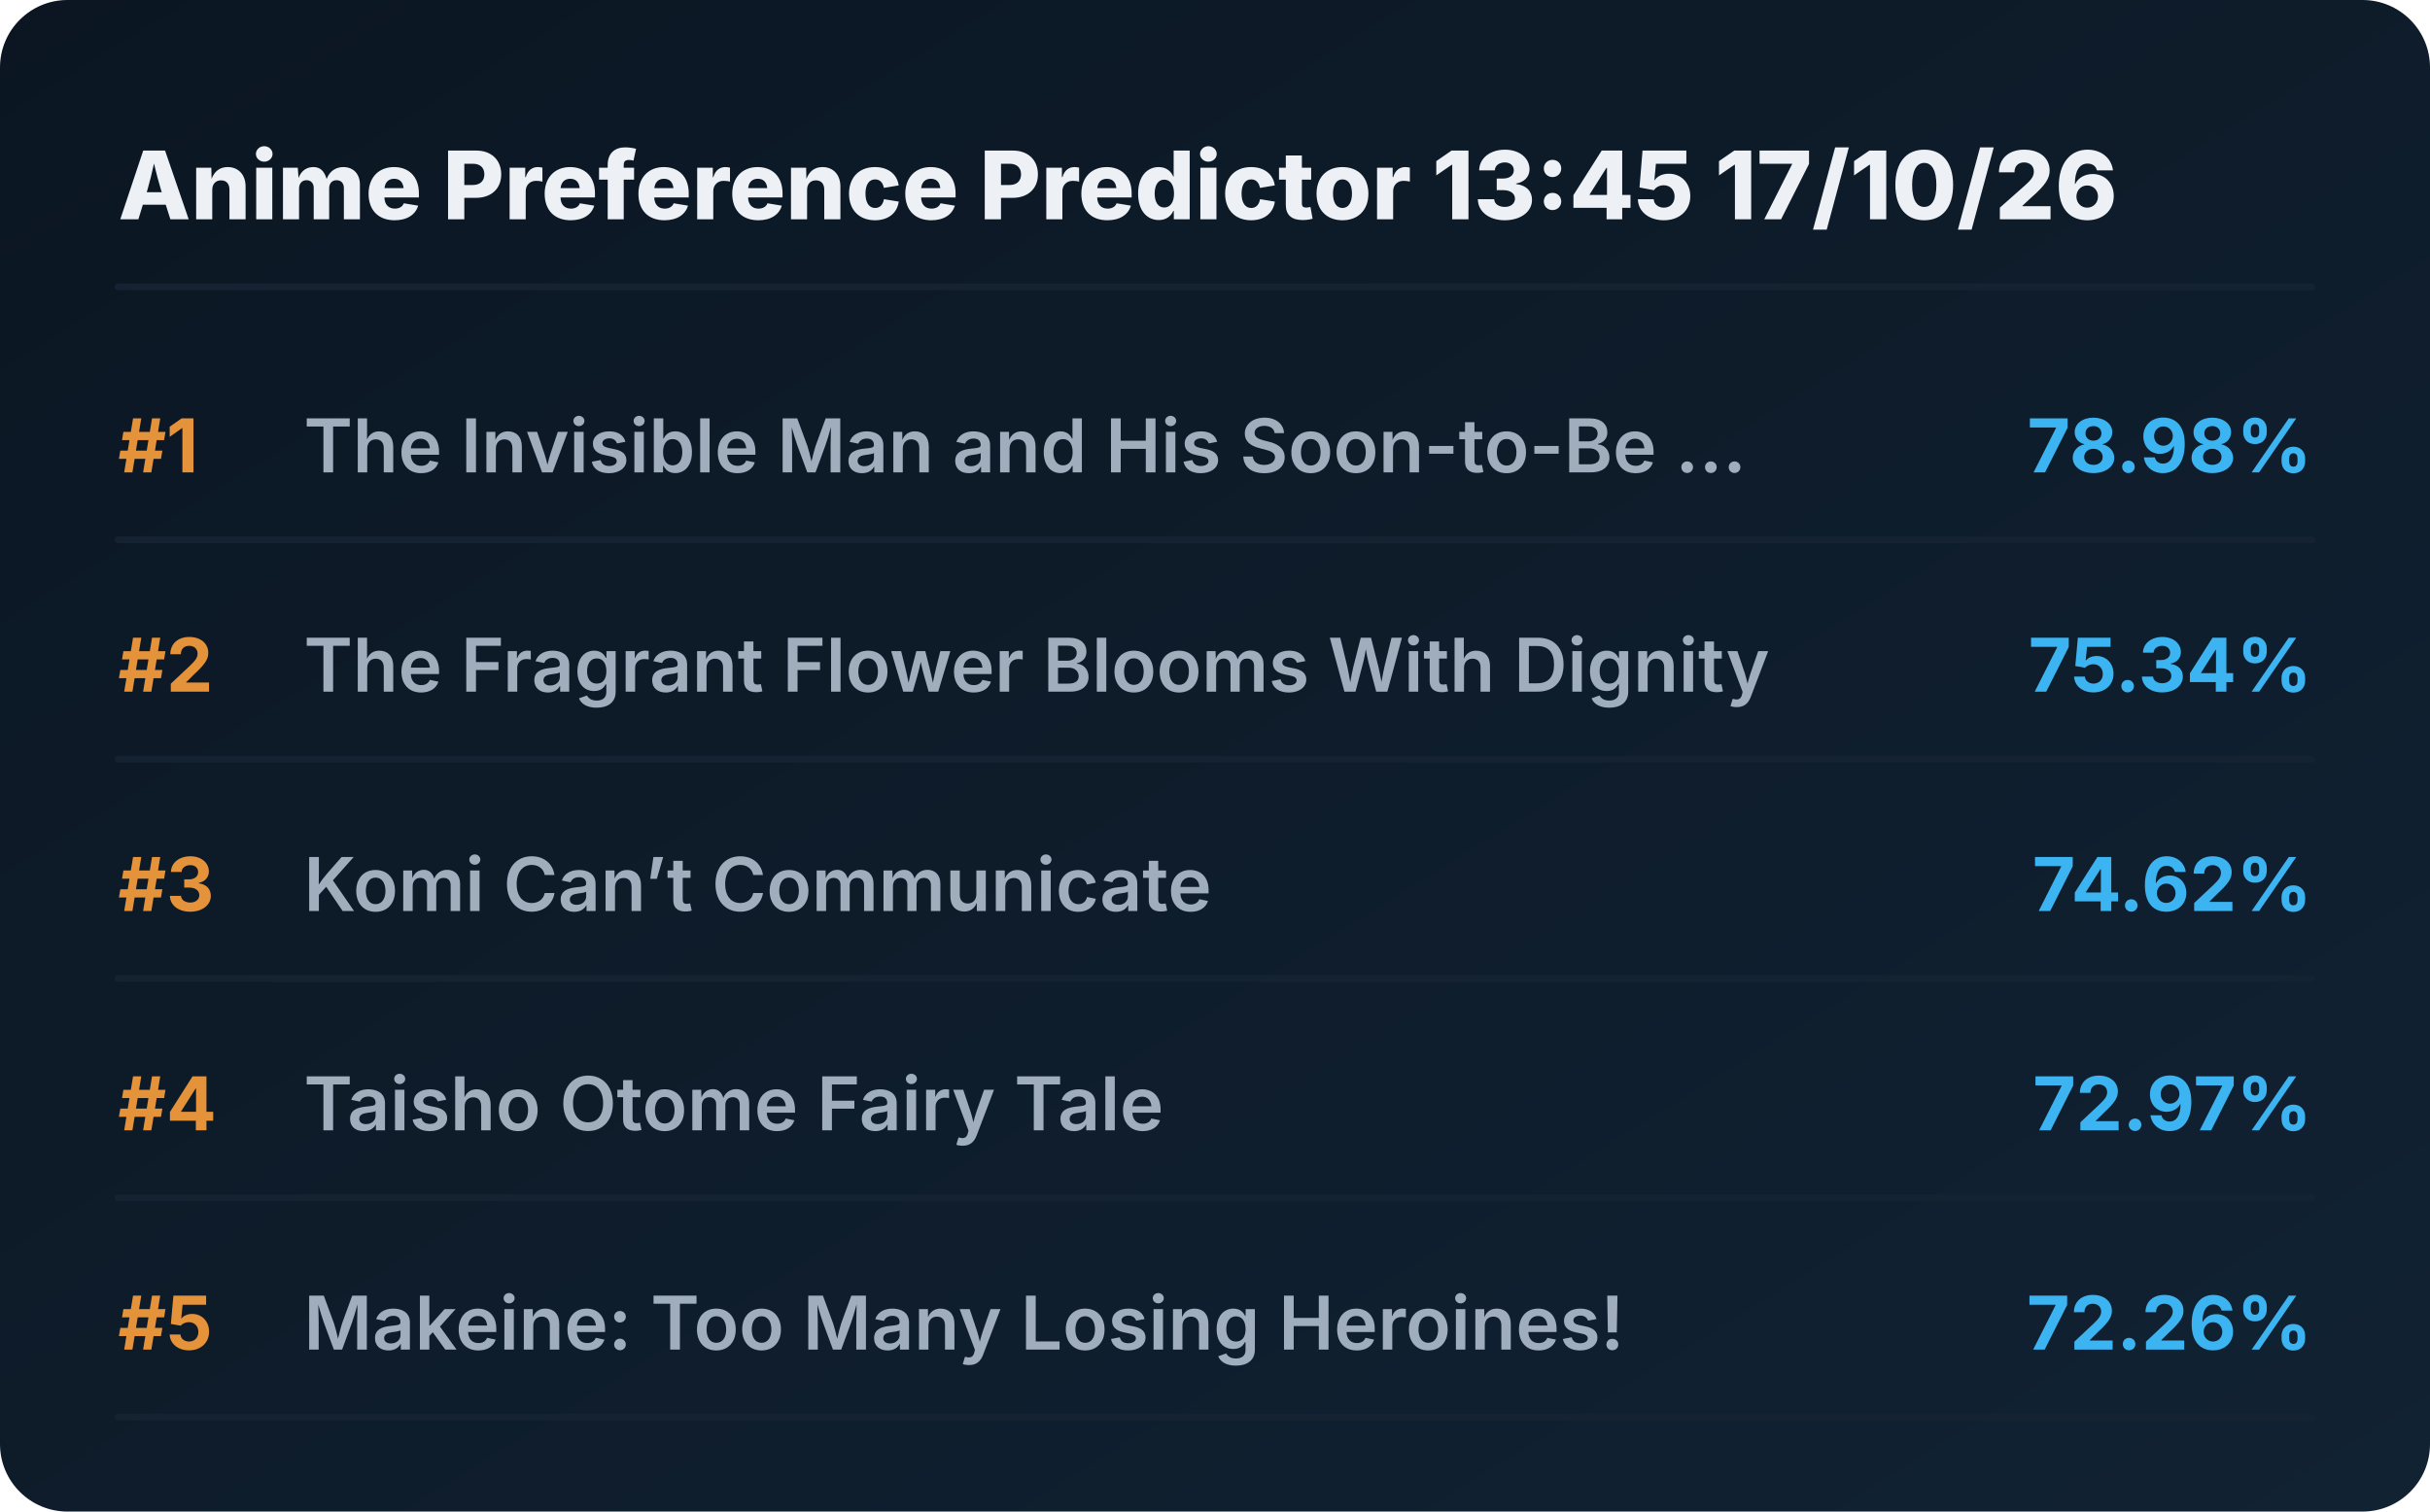
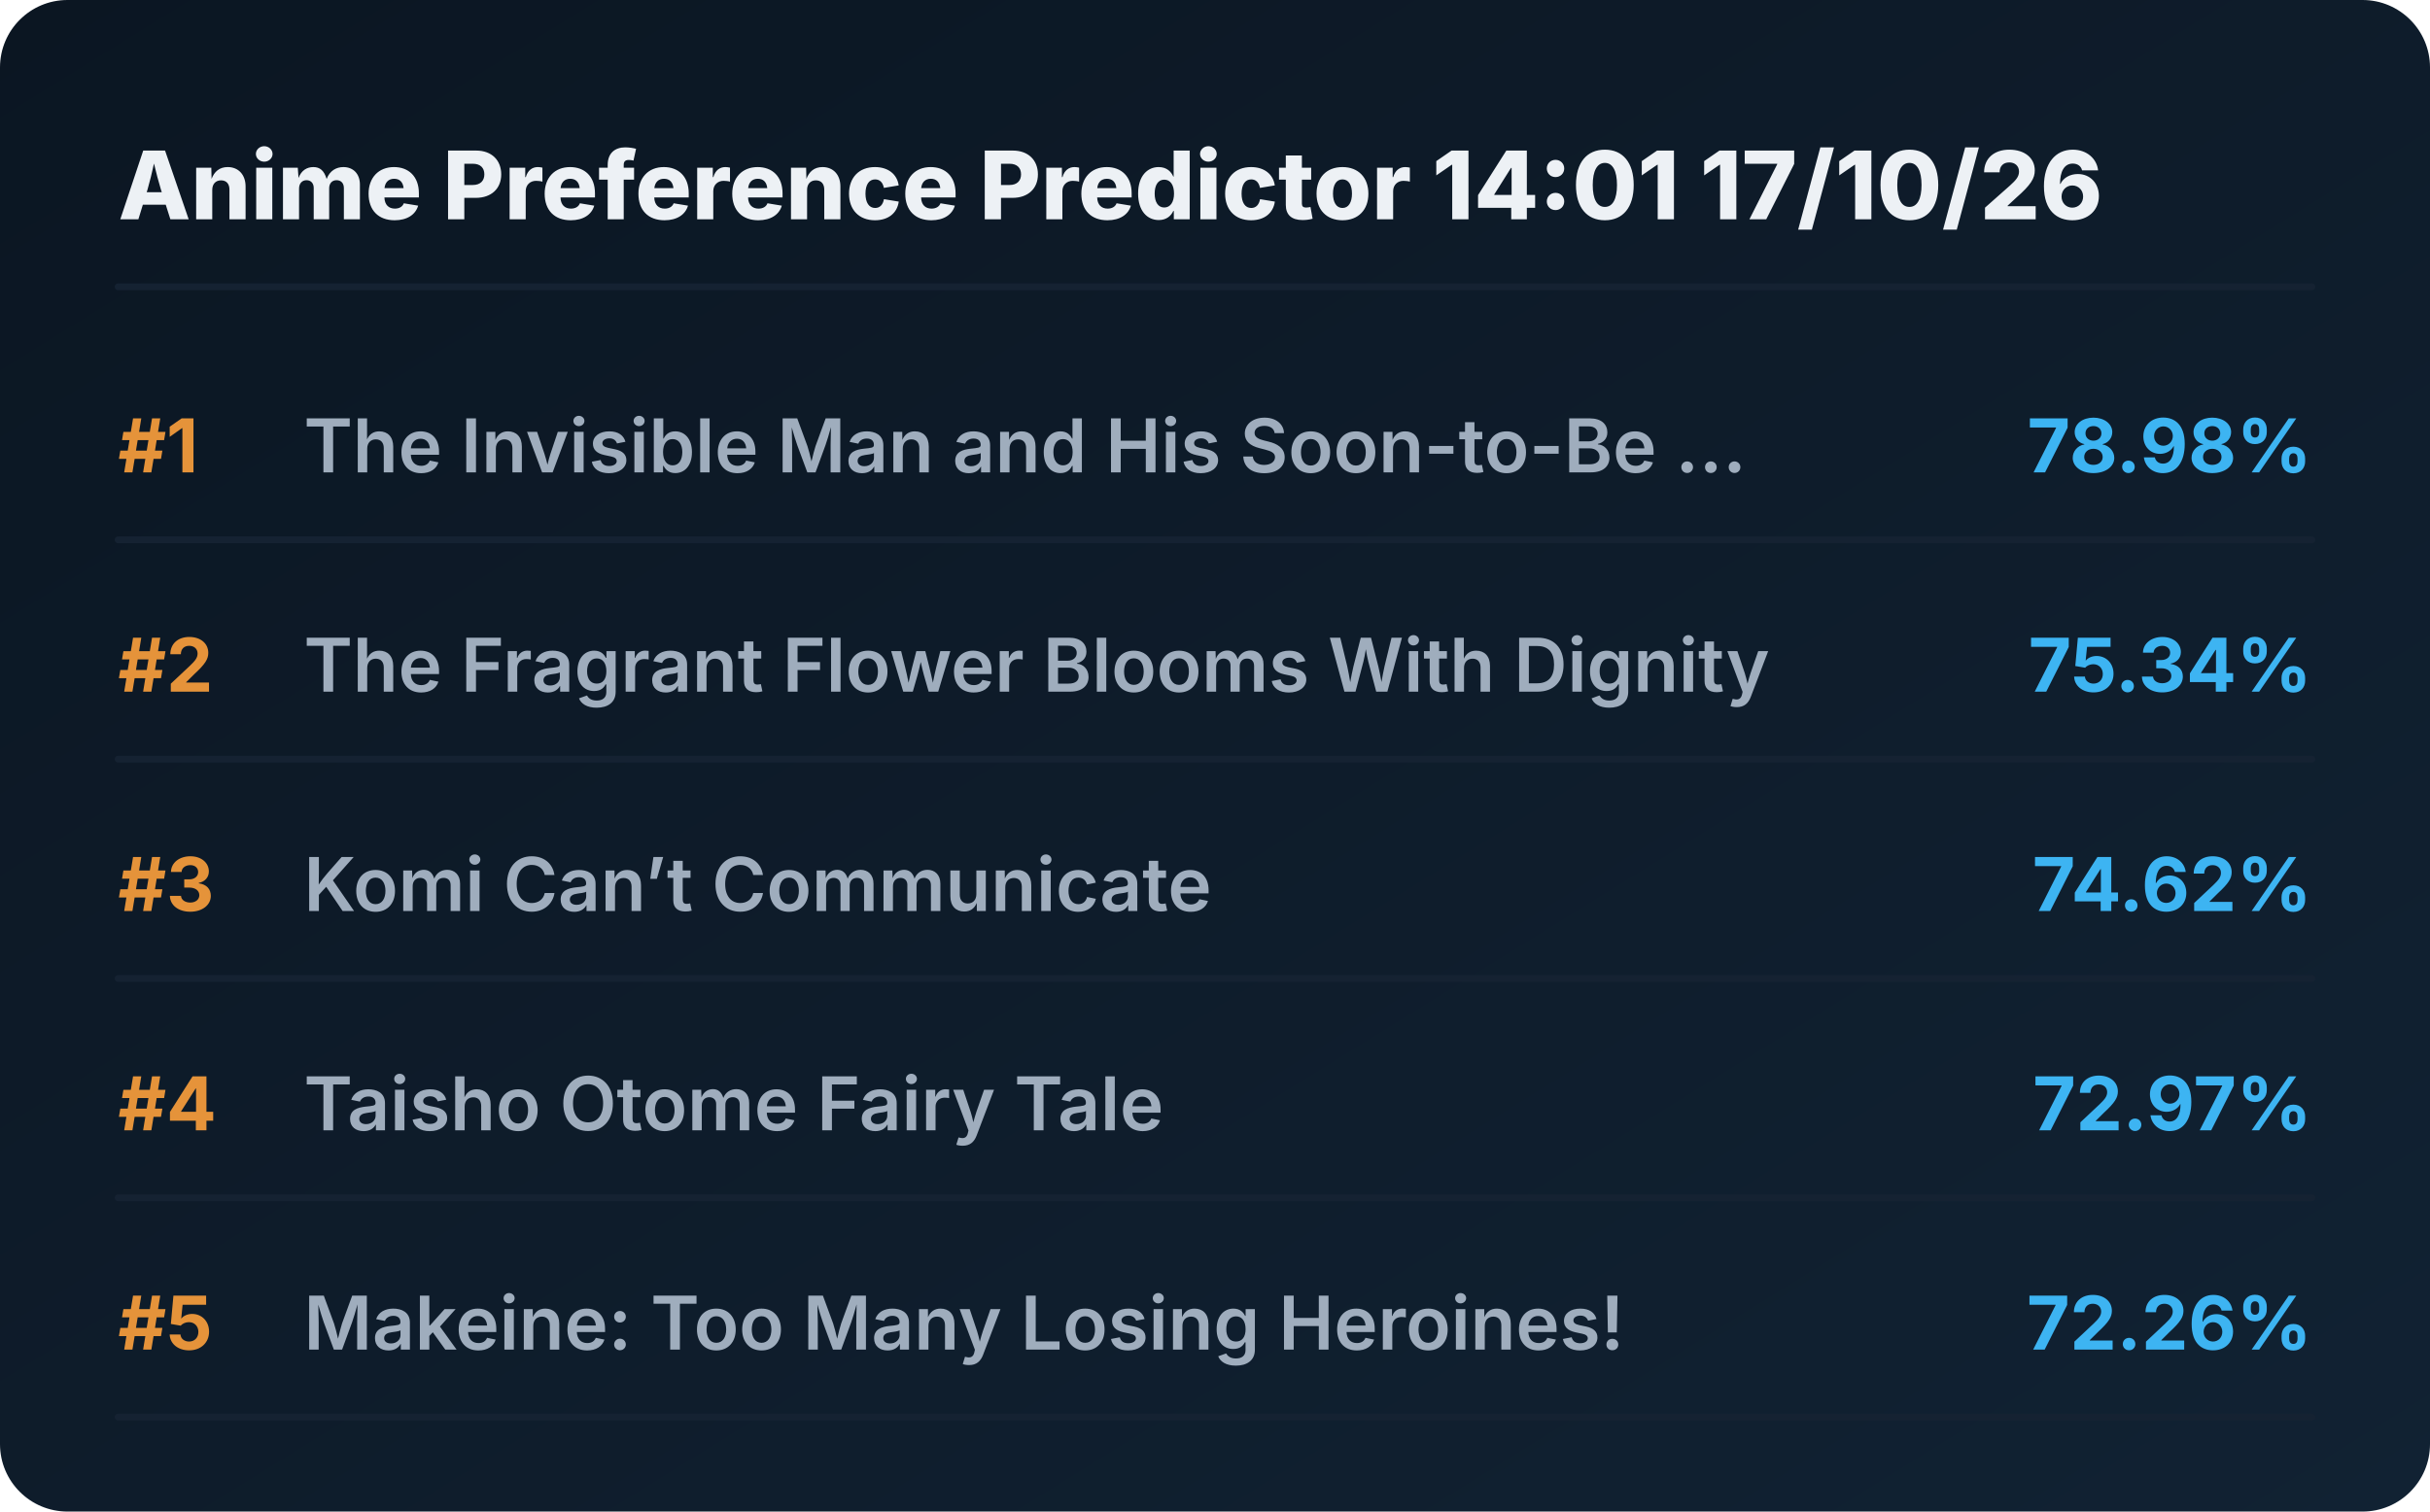
<svg xmlns="http://www.w3.org/2000/svg" viewBox="0 0 720 448" preserveAspectRatio="xMidYMid meet" style="width: 100%; height: auto; max-width: 720px;">
  <defs>
    <linearGradient id="boxGrad" x1="0%" y1="0%" x2="100%" y2="100%">
      <stop offset="0%" stop-color="#0b1622" />
      <stop offset="100%" stop-color="#112233" />
    </linearGradient>
    <clipPath id="titleClip">
      <rect x="90" y="0" width="510" height="100%" />
    </clipPath>
  </defs>
  <style>
    .bg { fill: url(#boxGrad); rx: 20px; }
    .header { font-family: 'Overpass', 'Inter', system-ui, sans-serif; font-weight: 800; font-size: 28px; fill: #edf1f5; }
    .rank { font-family: 'Overpass', 'Inter', system-ui, sans-serif; font-weight: 700; font-size: 22px; fill: #e5933a; }
    .title { font-family: 'Overpass', 'Inter', system-ui, sans-serif; font-weight: 600; font-size: 22px; fill: #9fadbd; }
    .score { font-family: 'Overpass', 'Inter', system-ui, sans-serif; font-weight: 700; font-size: 22px; fill: #3db4f2; }
    .line { stroke: #152232; stroke-width: 2; stroke-linecap: round; }
  </style>
  <rect class="bg" width="720" height="448" />
-   <text x="35" y="65" class="header">Anime Preference Predictor 13:45 17/10/26</text>
+   <text x="35" y="65" class="header">Anime Preference Predictor 14:01 17/10/26</text>
  <line x1="35" y1="85" x2="685" y2="85" class="line" />
  <g transform="translate(0, 0)">
    <text x="35" y="140" class="rank">#1</text>
    <text x="90" y="140" class="title">The Invisible Man and His Soon-to-Be ...</text>
    <text x="685" y="140" class="score" text-anchor="end">78.98%</text>
    <line x1="35" y1="160" x2="685" y2="160" class="line" />
  </g>
  <g transform="translate(0, 65)">
    <text x="35" y="140" class="rank">#2</text>
    <text x="90" y="140" class="title">The Fragrant Flower Blooms With Dignity</text>
    <text x="685" y="140" class="score" text-anchor="end">75.34%</text>
    <line x1="35" y1="160" x2="685" y2="160" class="line" />
  </g>
  <g transform="translate(0, 130)">
    <text x="35" y="140" class="rank">#3</text>
    <text x="90" y="140" class="title">Komi Can’t Communicate</text>
    <text x="685" y="140" class="score" text-anchor="end">74.62%</text>
    <line x1="35" y1="160" x2="685" y2="160" class="line" />
  </g>
  <g transform="translate(0, 195)">
    <text x="35" y="140" class="rank">#4</text>
    <text x="90" y="140" class="title">Taisho Otome Fairy Tale</text>
    <text x="685" y="140" class="score" text-anchor="end">72.97%</text>
    <line x1="35" y1="160" x2="685" y2="160" class="line" />
  </g>
  <g transform="translate(0, 260)">
    <text x="35" y="140" class="rank">#5</text>
    <text x="90" y="140" class="title">Makeine: Too Many Losing Heroines!</text>
    <text x="685" y="140" class="score" text-anchor="end">72.26%</text>
    <line x1="35" y1="160" x2="685" y2="160" class="line" />
  </g>
</svg>
